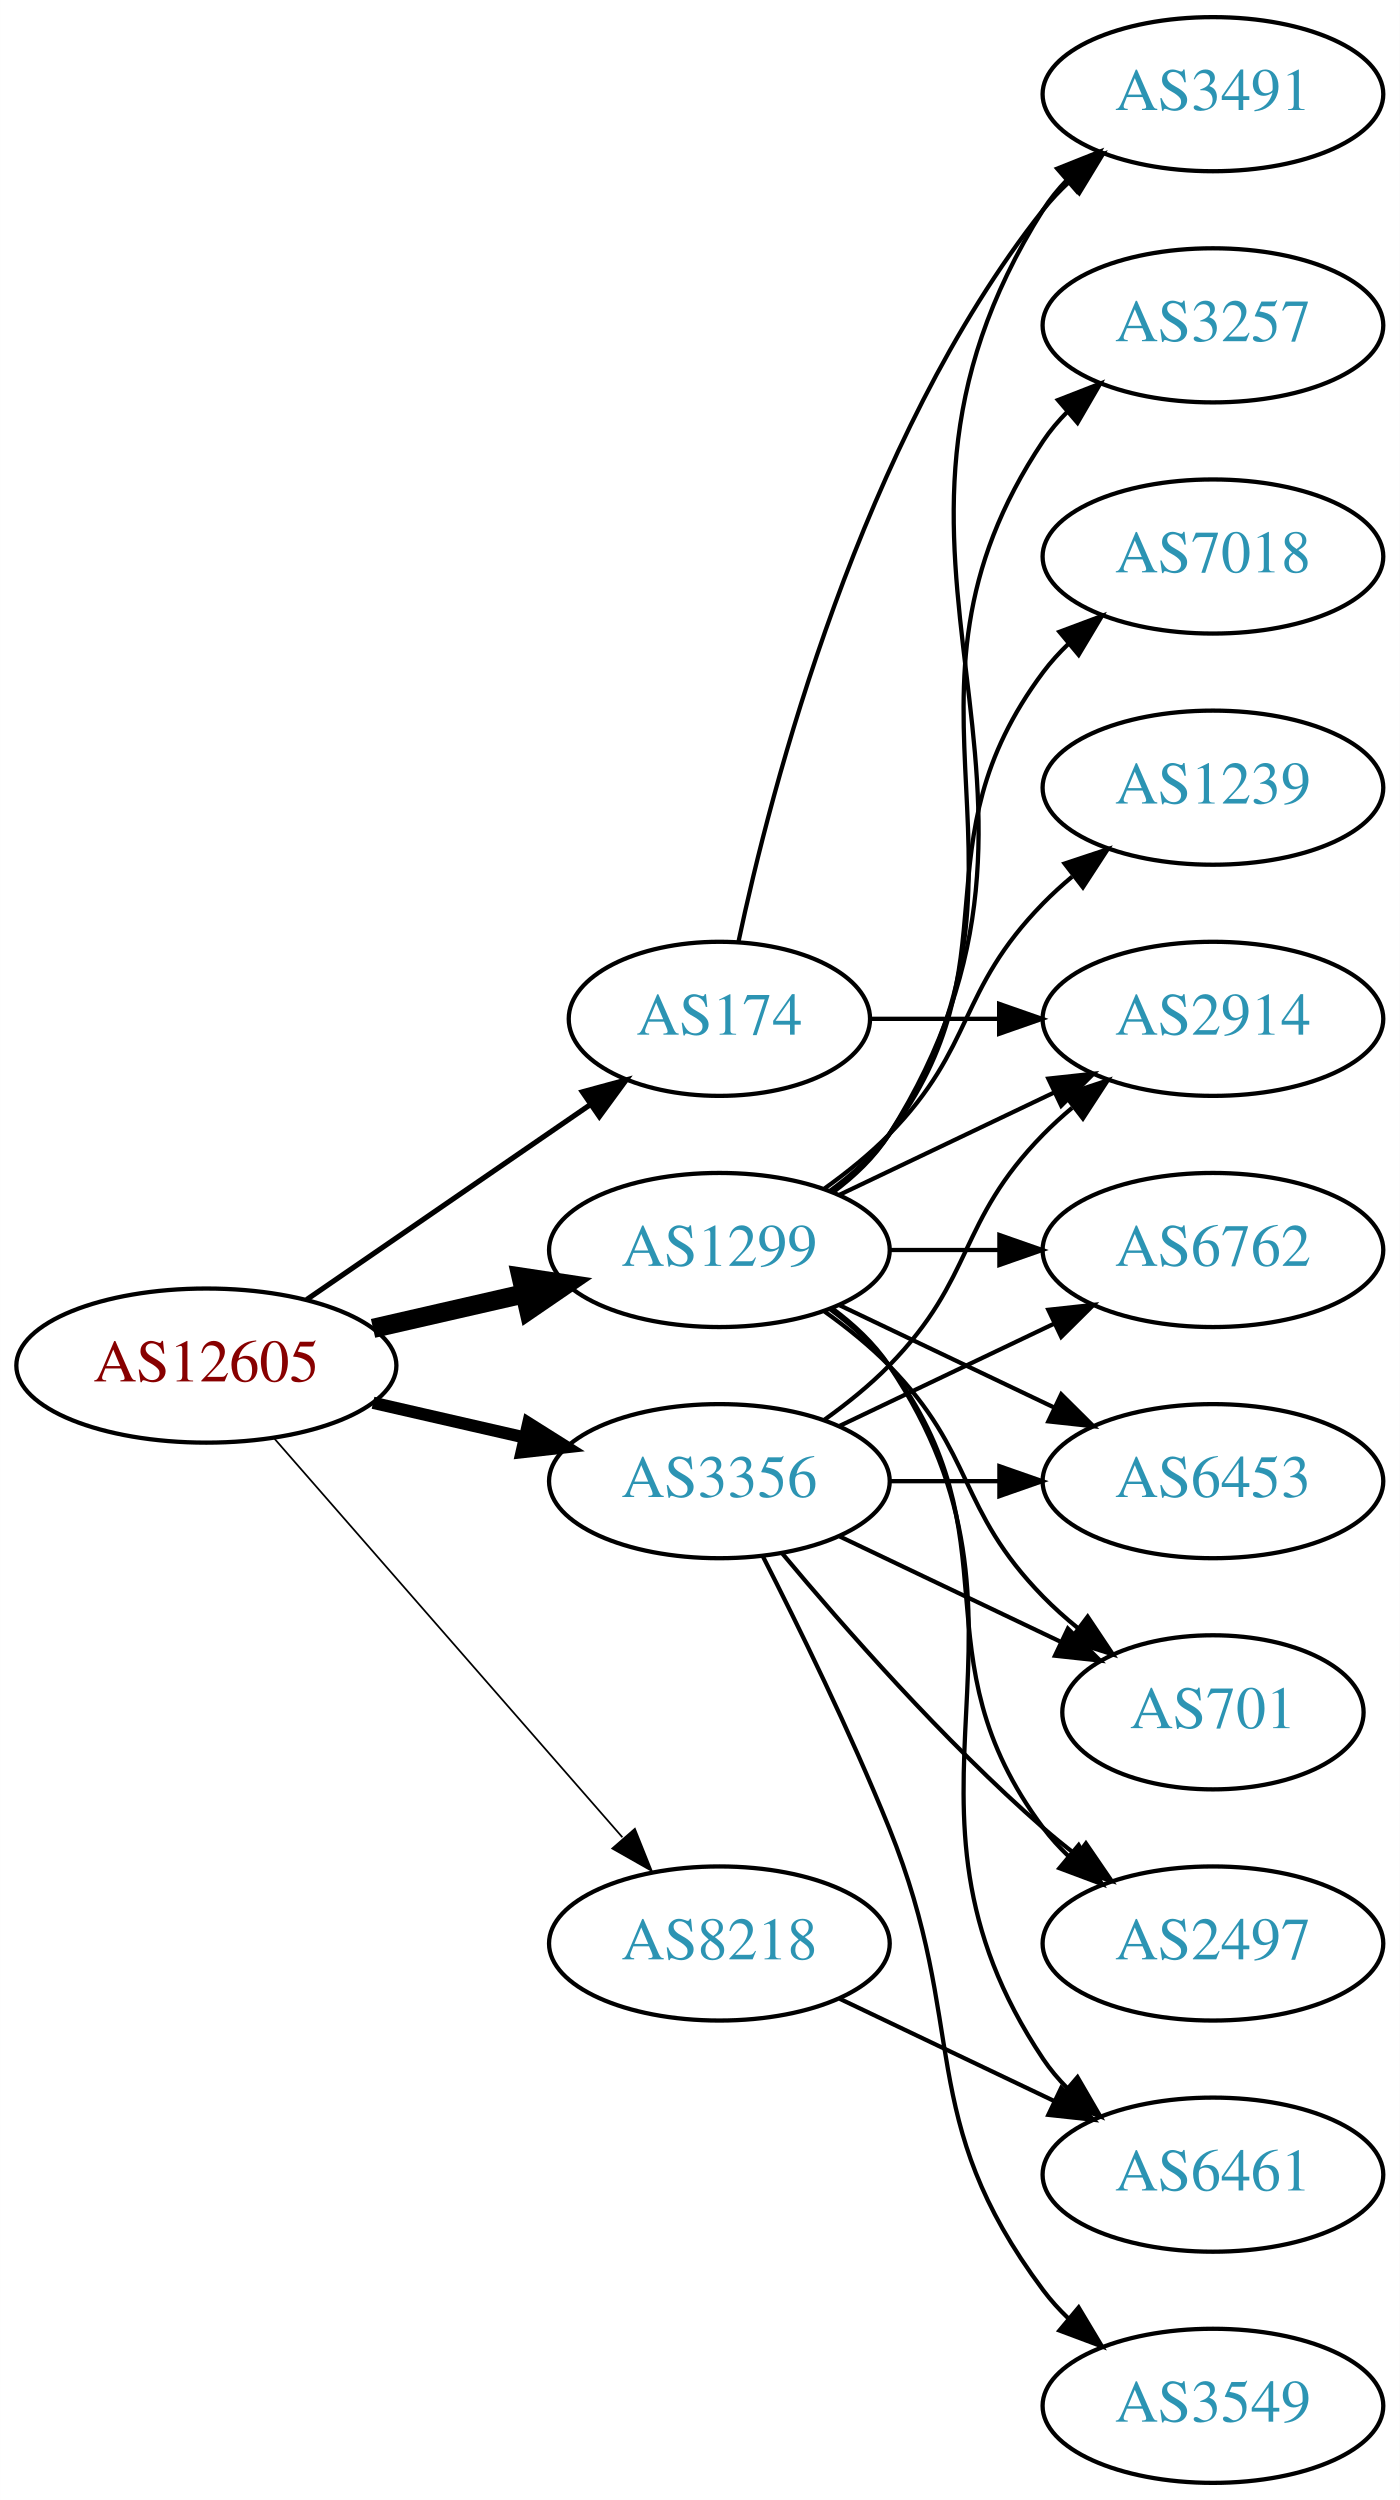
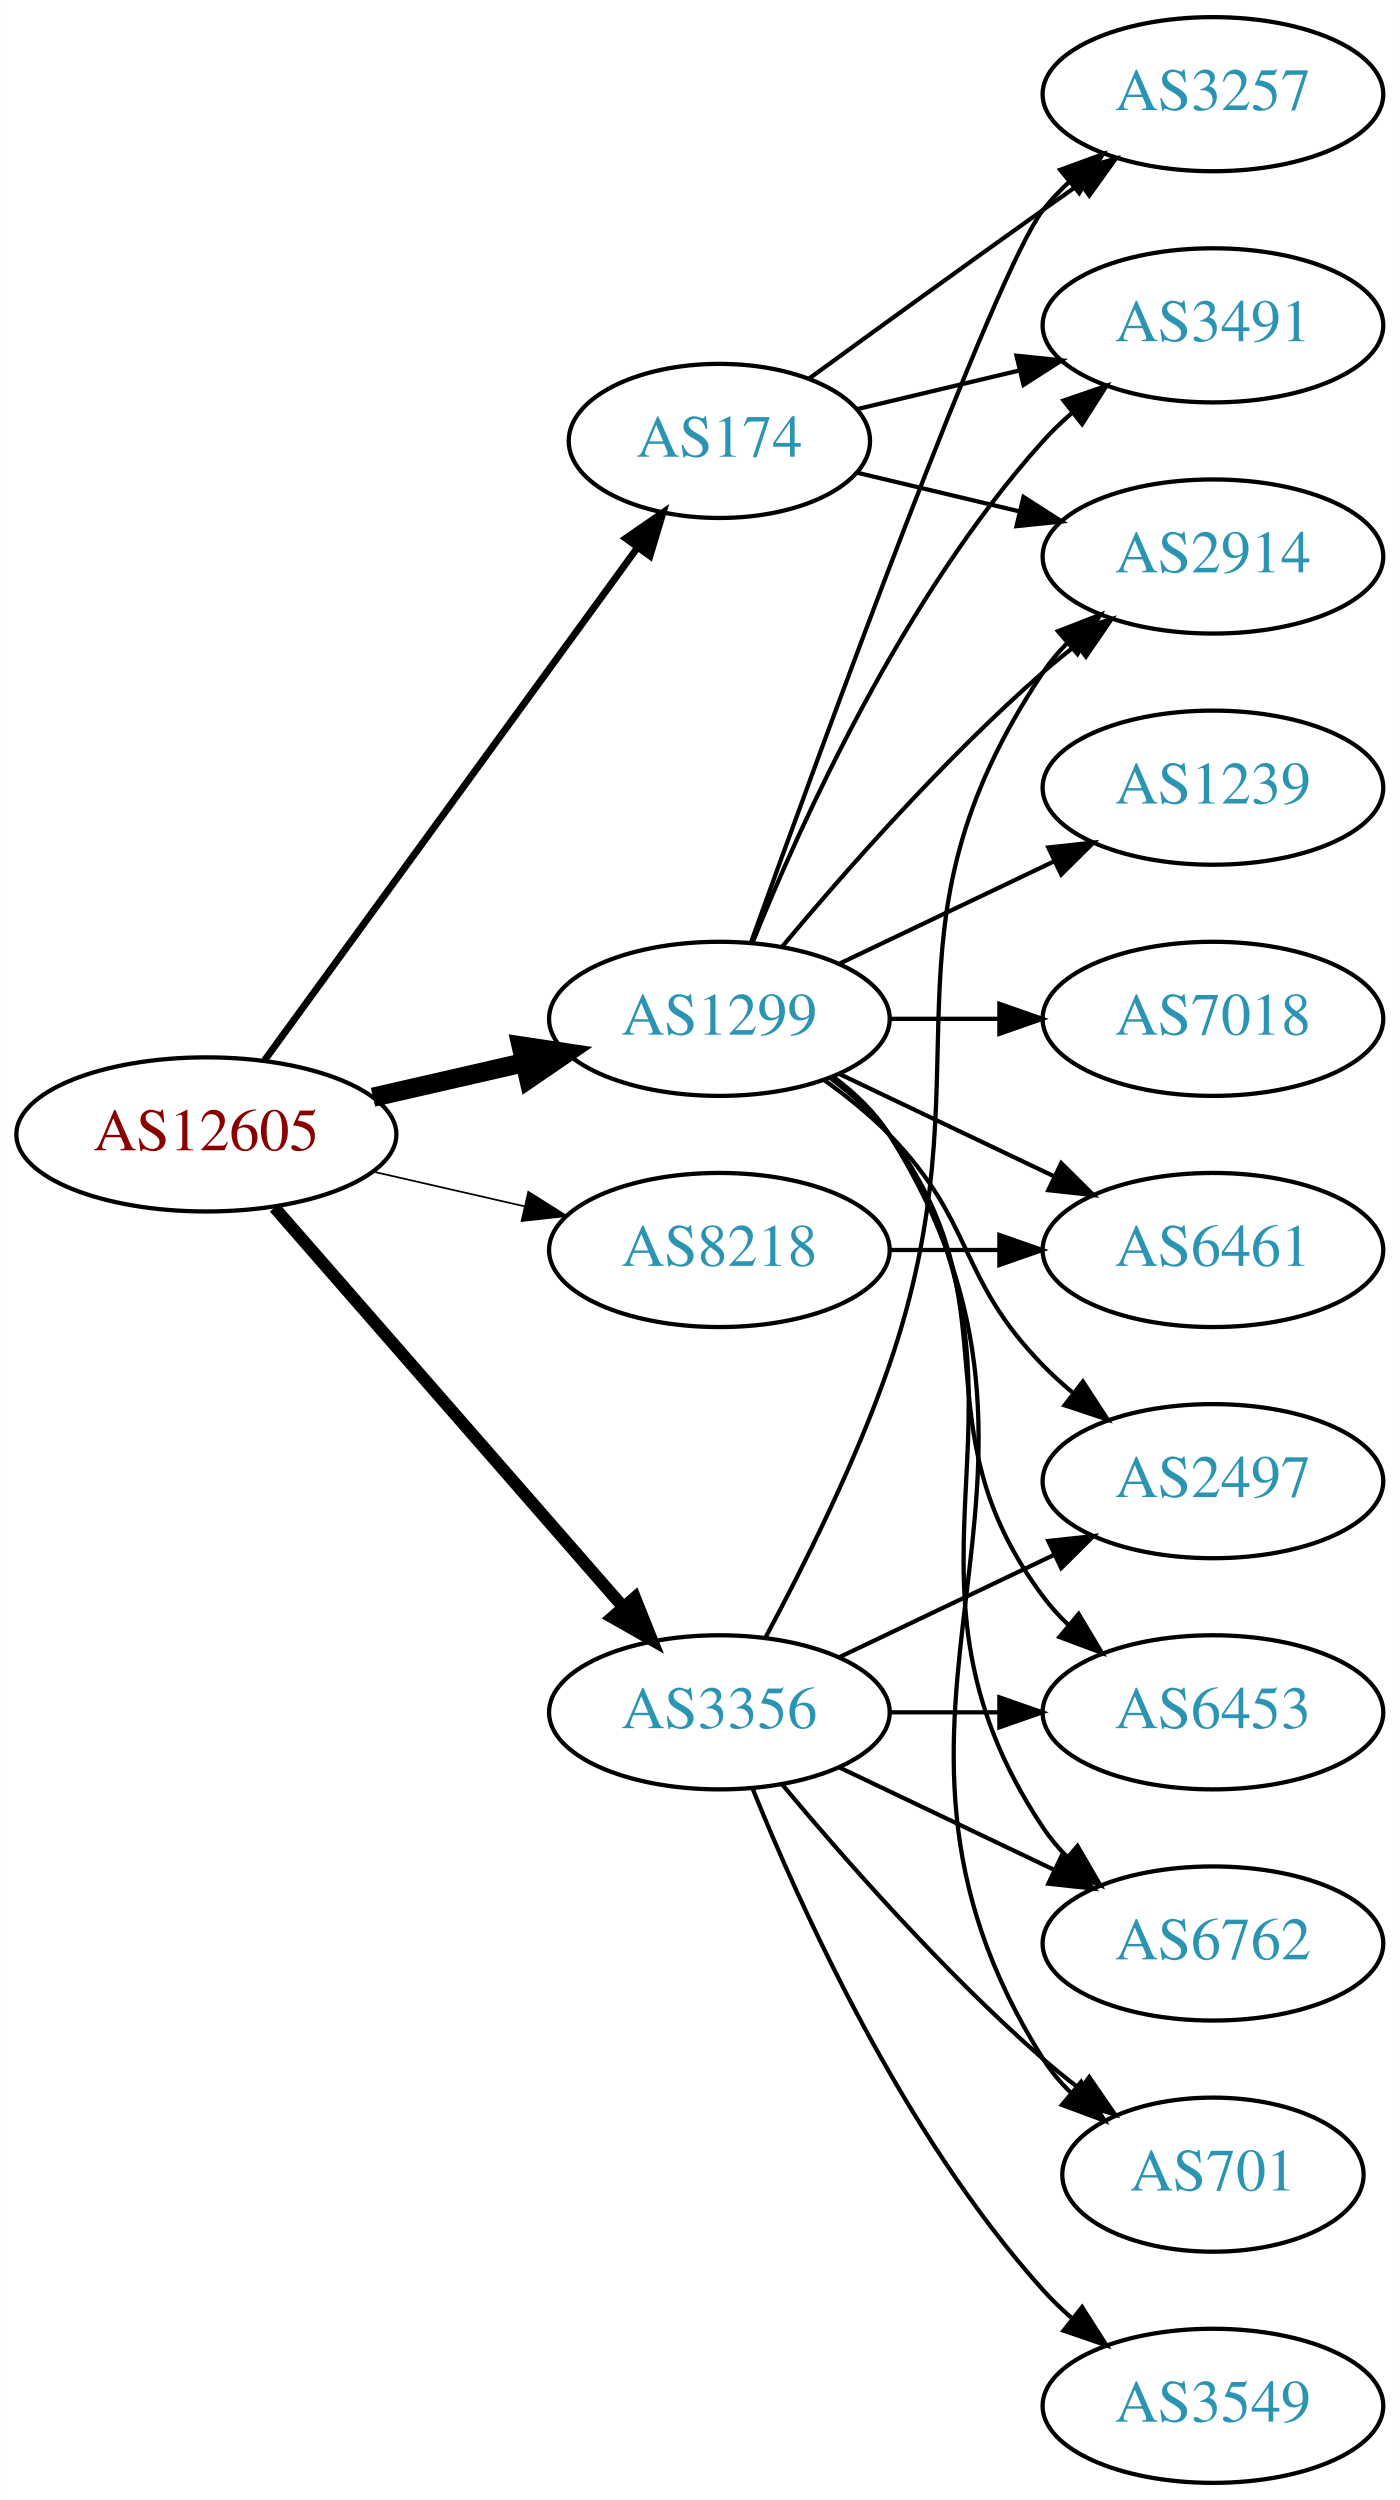
<svg xmlns="http://www.w3.org/2000/svg" xmlns:xlink="http://www.w3.org/1999/xlink" width="327pt" height="584pt" viewBox="0.00 0.00 326.98 584.00">
  <g id="graph0" class="graph" transform="scale(1 1) rotate(0) translate(4 580)">
    <polygon fill="white" stroke="none" points="-4,4 -4,-580 322.978,-580 322.978,4 -4,4" />
    <g id="node1" class="node">
      <g id="a_node1">
        <a xlink:href="/asn/12605" xlink:title="AS12605 ~ Linz, Austria [AT]">
-           <ellipse fill="#ffffff" stroke="black" cx="44.196" cy="-261" rx="44.393" ry="18" />
-           <text text-anchor="middle" x="44.196" y="-257.3" font-family="Times,serif" font-size="14.00" fill="#880000">AS12605</text>
+           <ellipse fill="#ffffff" stroke="black" cx="44.196" cy="-315" rx="44.393" ry="18" />
+           <text text-anchor="middle" x="44.196" y="-311.3" font-family="Times,serif" font-size="14.00" fill="#880000">AS12605</text>
        </a>
      </g>
    </g>
    <g id="node2" class="node">
      <g id="a_node2">
        <a xlink:href="/asn/174" xlink:title="AS174 ~ Cogent Communications [US]">
-           <ellipse fill="#ffffff" stroke="black" cx="164.039" cy="-342" rx="35.194" ry="18" />
-           <text text-anchor="middle" x="164.039" y="-338.3" font-family="Times,serif" font-size="14.00" fill="#2c94b3">AS174</text>
+           <ellipse fill="#ffffff" stroke="black" cx="164.039" cy="-477" rx="35.194" ry="18" />
+           <text text-anchor="middle" x="164.039" y="-473.3" font-family="Times,serif" font-size="14.00" fill="#2c94b3">AS174</text>
        </a>
      </g>
    </g>
    <g id="edge1" class="edge">
-       <path fill="none" stroke="black" stroke-width="1.227" d="M67.639,-276.426C86.454,-289.359 113.45,-307.915 133.927,-321.99" />
-       <polygon fill="black" stroke="black" stroke-width="1.227" points="132.036,-324.937 142.26,-327.718 136.002,-319.169 132.036,-324.937" />
+       <path fill="none" stroke="black" stroke-width="1.636" d="M57.807,-332.337C78.737,-361.109 120.727,-418.834 144.858,-452.007" />
+       <polygon fill="black" stroke="black" stroke-width="1.636" points="142.158,-454.245 150.871,-460.273 147.819,-450.128 142.158,-454.245" />
    </g>
    <g id="node3" class="node">
      <g id="a_node3">
        <a xlink:href="/asn/1299" xlink:title="AS1299 ~ Telia Carrier [EU]">
-           <ellipse fill="#ffffff" stroke="black" cx="164.039" cy="-288" rx="39.794" ry="18" />
-           <text text-anchor="middle" x="164.039" y="-284.3" font-family="Times,serif" font-size="14.00" fill="#2c94b3">AS1299</text>
+           <ellipse fill="#ffffff" stroke="black" cx="164.039" cy="-342" rx="39.794" ry="18" />
+           <text text-anchor="middle" x="164.039" y="-338.3" font-family="Times,serif" font-size="14.00" fill="#2c94b3">AS1299</text>
        </a>
      </g>
    </g>
    <g id="edge2" class="edge">
-       <path fill="none" stroke="black" stroke-width="4.5" d="M83.131,-269.692C94.371,-272.267 106.784,-275.111 118.407,-277.774" />
-       <polygon fill="black" stroke="black" stroke-width="4.5" points="117.742,-281.661 128.369,-280.057 119.501,-273.985 117.742,-281.661" />
+       <path fill="none" stroke="black" stroke-width="4.5" d="M83.131,-323.692C94.371,-326.267 106.784,-329.111 118.407,-331.774" />
+       <polygon fill="black" stroke="black" stroke-width="4.5" points="117.742,-335.661 128.369,-334.057 119.501,-327.985 117.742,-335.661" />
    </g>
    <g id="node4" class="node">
      <g id="a_node4">
        <a xlink:href="/asn/3356" xlink:title="AS3356 ~ Level 3 Parent, LLC [US]">
-           <ellipse fill="#ffffff" stroke="black" cx="164.039" cy="-234" rx="39.794" ry="18" />
-           <text text-anchor="middle" x="164.039" y="-230.3" font-family="Times,serif" font-size="14.00" fill="#2c94b3">AS3356</text>
+           <ellipse fill="#ffffff" stroke="black" cx="164.039" cy="-180" rx="39.794" ry="18" />
+           <text text-anchor="middle" x="164.039" y="-176.3" font-family="Times,serif" font-size="14.00" fill="#2c94b3">AS3356</text>
        </a>
      </g>
    </g>
    <g id="edge3" class="edge">
-       <path fill="none" stroke="black" stroke-width="2.864" d="M83.131,-252.308C94.371,-249.733 106.784,-246.889 118.407,-244.226" />
-       <polygon fill="black" stroke="black" stroke-width="2.864" points="119.403,-247.588 128.369,-241.943 117.84,-240.765 119.403,-247.588" />
+       <path fill="none" stroke="black" stroke-width="2.864" d="M60.121,-297.902C80.663,-274.369 117.782,-231.845 141.379,-204.813" />
+       <polygon fill="black" stroke="black" stroke-width="2.864" points="144.296,-206.794 148.235,-196.959 139.022,-202.191 144.296,-206.794" />
    </g>
    <g id="node5" class="node">
      <g id="a_node5">
        <a xlink:href="/asn/8218" xlink:title="AS8218 ~ legacy Neotelecoms [FR]">
-           <ellipse fill="#ffffff" stroke="black" cx="164.039" cy="-126" rx="39.794" ry="18" />
-           <text text-anchor="middle" x="164.039" y="-122.3" font-family="Times,serif" font-size="14.00" fill="#2c94b3">AS8218</text>
+           <ellipse fill="#ffffff" stroke="black" cx="164.039" cy="-288" rx="39.794" ry="18" />
+           <text text-anchor="middle" x="164.039" y="-284.3" font-family="Times,serif" font-size="14.00" fill="#2c94b3">AS8218</text>
        </a>
      </g>
    </g>
    <g id="edge4" class="edge">
-       <path fill="none" stroke="black" stroke-width="0.409" d="M60.121,-243.902C80.663,-220.369 117.782,-177.845 141.379,-150.813" />
-       <polygon fill="black" stroke="black" stroke-width="0.409" points="144.296,-152.794 148.235,-142.959 139.022,-148.191 144.296,-152.794" />
+       <path fill="none" stroke="black" stroke-width="0.409" d="M83.131,-306.308C94.371,-303.733 106.784,-300.889 118.407,-298.226" />
+       <polygon fill="black" stroke="black" stroke-width="0.409" points="119.403,-301.588 128.369,-295.943 117.84,-294.765 119.403,-301.588" />
    </g>
    <g id="node6" class="node">
      <g id="a_node6">
-         <a xlink:href="/asn/2914" xlink:title="AS2914 ~ NTT America, Inc. [US]">
-           <ellipse fill="#ffffff" stroke="black" cx="279.332" cy="-342" rx="39.794" ry="18" />
-           <text text-anchor="middle" x="279.332" y="-338.3" font-family="Times,serif" font-size="14.00" fill="#2c94b3">AS2914</text>
+         <a xlink:href="/asn/3491" xlink:title="AS3491 ~ PCCW Global, Inc. [US]">
+           <ellipse fill="#ffffff" stroke="black" cx="279.332" cy="-504" rx="39.794" ry="18" />
+           <text text-anchor="middle" x="279.332" y="-500.3" font-family="Times,serif" font-size="14.00" fill="#2c94b3">AS3491</text>
        </a>
      </g>
    </g>
    <g id="edge5" class="edge">
-       <path fill="none" stroke="black" d="M199.338,-342C208.715,-342 219.065,-342 229.1,-342" />
-       <polygon fill="black" stroke="black" points="229.388,-345.5 239.388,-342 229.388,-338.5 229.388,-345.5" />
+       <path fill="none" stroke="black" d="M196.296,-484.449C207.976,-487.233 221.472,-490.449 234.101,-493.459" />
+       <polygon fill="black" stroke="black" points="233.454,-496.903 243.993,-495.816 235.077,-490.093 233.454,-496.903" />
    </g>
    <g id="node7" class="node">
      <g id="a_node7">
-         <a xlink:href="/asn/3491" xlink:title="AS3491 ~ PCCW Global, Inc. [US]">
-           <ellipse fill="#ffffff" stroke="black" cx="279.332" cy="-558" rx="39.794" ry="18" />
-           <text text-anchor="middle" x="279.332" y="-554.3" font-family="Times,serif" font-size="14.00" fill="#2c94b3">AS3491</text>
+         <a xlink:href="/asn/2914" xlink:title="AS2914 ~ NTT America, Inc. [US]">
+           <ellipse fill="#ffffff" stroke="black" cx="279.332" cy="-450" rx="39.794" ry="18" />
+           <text text-anchor="middle" x="279.332" y="-446.3" font-family="Times,serif" font-size="14.00" fill="#2c94b3">AS2914</text>
        </a>
      </g>
    </g>
    <g id="edge6" class="edge">
-       <path fill="none" stroke="black" d="M168.47,-359.884C176.052,-395.613 197.042,-477.017 239.685,-531 241.493,-533.288 243.545,-535.462 245.74,-537.51" />
-       <polygon fill="black" stroke="black" points="243.651,-540.323 253.6,-543.966 248.094,-534.914 243.651,-540.323" />
-     </g>
-     <g id="edge8" class="edge">
-       <path fill="none" stroke="black" d="M192.175,-300.934C207.169,-308.081 225.99,-317.052 242.213,-324.785" />
-       <polygon fill="black" stroke="black" points="240.884,-328.028 251.417,-329.171 243.895,-321.709 240.884,-328.028" />
-     </g>
-     <g id="edge16" class="edge">
-       <path fill="none" stroke="black" d="M190.565,-301.472C195.61,-305.223 200.365,-309.74 203.685,-315 255.635,-397.3 187.735,-448.7 239.685,-531 241.242,-533.466 243.113,-535.768 245.182,-537.905" />
-       <polygon fill="black" stroke="black" points="242.961,-540.611 252.806,-544.528 247.552,-535.327 242.961,-540.611" />
+       <path fill="none" stroke="black" d="M196.296,-469.551C207.976,-466.767 221.472,-463.551 234.101,-460.541" />
+       <polygon fill="black" stroke="black" points="235.077,-463.907 243.993,-458.184 233.454,-457.097 235.077,-463.907" />
    </g>
    <g id="node8" class="node">
      <g id="a_node8">
-         <a xlink:href="/asn/7018" xlink:title="AS7018 ~ AT&amp;T Services, Inc. [US]">
-           <ellipse fill="#ffffff" stroke="black" cx="279.332" cy="-450" rx="39.794" ry="18" />
-           <text text-anchor="middle" x="279.332" y="-446.3" font-family="Times,serif" font-size="14.00" fill="#2c94b3">AS7018</text>
+         <a xlink:href="/asn/3257" xlink:title="AS3257 ~ GTT [DE]">
+           <ellipse fill="#ffffff" stroke="black" cx="279.332" cy="-558" rx="39.794" ry="18" />
+           <text text-anchor="middle" x="279.332" y="-554.3" font-family="Times,serif" font-size="14.00" fill="#2c94b3">AS3257</text>
        </a>
      </g>
    </g>
    <g id="edge7" class="edge">
-       <path fill="none" stroke="black" d="M189.969,-301.882C195.046,-305.611 199.964,-310.016 203.685,-315 233.957,-355.542 209.414,-382.458 239.685,-423 241.43,-425.336 243.437,-427.545 245.6,-429.617" />
-       <polygon fill="black" stroke="black" points="243.478,-432.405 253.401,-436.118 247.96,-427.027 243.478,-432.405" />
+       <path fill="none" stroke="black" d="M184.935,-491.529C199.936,-502.45 221.043,-517.747 239.685,-531 242.506,-533.005 245.449,-535.085 248.397,-537.159" />
+       <polygon fill="black" stroke="black" points="246.424,-540.05 256.621,-542.926 250.443,-534.319 246.424,-540.05" />
+     </g>
+     <g id="edge10" class="edge">
+       <path fill="none" stroke="black" d="M171.786,-359.787C182.837,-387.243 206.891,-440.578 239.685,-477 241.688,-479.224 243.906,-481.363 246.239,-483.397" />
+       <polygon fill="black" stroke="black" points="244.437,-486.433 254.458,-489.873 248.769,-480.935 244.437,-486.433" />
+     </g>
+     <g id="edge8" class="edge">
+       <path fill="none" stroke="black" d="M178.669,-358.817C192.951,-375.929 216.498,-402.745 239.685,-423 242.151,-425.154 244.789,-427.294 247.487,-429.372" />
+       <polygon fill="black" stroke="black" points="245.512,-432.264 255.641,-435.37 249.66,-426.625 245.512,-432.264" />
+     </g>
+     <g id="edge11" class="edge">
+       <path fill="none" stroke="black" d="M171.412,-359.825C187.353,-404.151 228.478,-516.812 239.685,-531 241.493,-533.288 243.545,-535.462 245.74,-537.51" />
+       <polygon fill="black" stroke="black" points="243.651,-540.323 253.6,-543.966 248.094,-534.914 243.651,-540.323" />
    </g>
    <g id="node9" class="node">
      <g id="a_node9">
        <a xlink:href="/asn/1239" xlink:title="AS1239 ~ Sprint [US]">
          <ellipse fill="#ffffff" stroke="black" cx="279.332" cy="-396" rx="39.794" ry="18" />
          <text text-anchor="middle" x="279.332" y="-392.3" font-family="Times,serif" font-size="14.00" fill="#2c94b3">AS1239</text>
        </a>
      </g>
    </g>
    <g id="edge9" class="edge">
-       <path fill="none" stroke="black" d="M188.633,-302.389C193.889,-306.148 199.22,-310.437 203.685,-315 223.858,-335.617 219.513,-348.383 239.685,-369 241.778,-371.139 244.061,-373.218 246.438,-375.21" />
-       <polygon fill="black" stroke="black" points="244.681,-378.275 254.738,-381.611 248.956,-372.732 244.681,-378.275" />
+       <path fill="none" stroke="black" d="M192.175,-354.934C207.169,-362.081 225.99,-371.052 242.213,-378.785" />
+       <polygon fill="black" stroke="black" points="240.884,-382.028 251.417,-383.171 243.895,-375.709 240.884,-382.028" />
    </g>
    <g id="node10" class="node">
      <g id="a_node10">
-         <a xlink:href="/asn/2497" xlink:title="AS2497 ~ Internet Initiative Japan Inc. [JP]">
-           <ellipse fill="#ffffff" stroke="black" cx="279.332" cy="-126" rx="39.794" ry="18" />
-           <text text-anchor="middle" x="279.332" y="-122.3" font-family="Times,serif" font-size="14.00" fill="#2c94b3">AS2497</text>
-         </a>
-       </g>
-     </g>
-     <g id="edge10" class="edge">
-       <path fill="none" stroke="black" d="M189.969,-274.118C195.046,-270.389 199.964,-265.984 203.685,-261 233.957,-220.458 209.414,-193.542 239.685,-153 241.43,-150.664 243.437,-148.455 245.6,-146.383" />
-       <polygon fill="black" stroke="black" points="247.96,-148.973 253.401,-139.882 243.478,-143.595 247.96,-148.973" />
+         <a xlink:href="/asn/7018" xlink:title="AS7018 ~ AT&amp;T Services, Inc. [US]">
+           <ellipse fill="#ffffff" stroke="black" cx="279.332" cy="-342" rx="39.794" ry="18" />
+           <text text-anchor="middle" x="279.332" y="-338.3" font-family="Times,serif" font-size="14.00" fill="#2c94b3">AS7018</text>
+         </a>
+       </g>
+     </g>
+     <g id="edge12" class="edge">
+       <path fill="none" stroke="black" d="M203.711,-342C211.914,-342 220.678,-342 229.21,-342" />
+       <polygon fill="black" stroke="black" points="229.449,-345.5 239.449,-342 229.449,-338.5 229.449,-345.5" />
    </g>
    <g id="node11" class="node">
      <g id="a_node11">
        <a xlink:href="/asn/6461" xlink:title="AS6461 ~ Zayo Bandwidth [US]">
-           <ellipse fill="#ffffff" stroke="black" cx="279.332" cy="-72" rx="39.794" ry="18" />
-           <text text-anchor="middle" x="279.332" y="-68.3" font-family="Times,serif" font-size="14.00" fill="#2c94b3">AS6461</text>
-         </a>
-       </g>
-     </g>
-     <g id="edge11" class="edge">
-       <path fill="none" stroke="black" d="M190.358,-274.393C195.414,-270.649 200.225,-266.169 203.685,-261 244.71,-199.706 198.661,-160.294 239.685,-99 241.307,-96.577 243.226,-94.305 245.328,-92.19" />
-       <polygon fill="black" stroke="black" points="247.695,-94.771 253.013,-85.607 243.141,-89.454 247.695,-94.771" />
+           <ellipse fill="#ffffff" stroke="black" cx="279.332" cy="-288" rx="39.794" ry="18" />
+           <text text-anchor="middle" x="279.332" y="-284.3" font-family="Times,serif" font-size="14.00" fill="#2c94b3">AS6461</text>
+         </a>
+       </g>
+     </g>
+     <g id="edge13" class="edge">
+       <path fill="none" stroke="black" d="M192.175,-329.066C207.169,-321.919 225.99,-312.948 242.213,-305.215" />
+       <polygon fill="black" stroke="black" points="243.895,-308.291 251.417,-300.829 240.884,-301.972 243.895,-308.291" />
    </g>
    <g id="node12" class="node">
      <g id="a_node12">
-         <a xlink:href="/asn/3257" xlink:title="AS3257 ~ GTT [DE]">
-           <ellipse fill="#ffffff" stroke="black" cx="279.332" cy="-504" rx="39.794" ry="18" />
-           <text text-anchor="middle" x="279.332" y="-500.3" font-family="Times,serif" font-size="14.00" fill="#2c94b3">AS3257</text>
-         </a>
-       </g>
-     </g>
-     <g id="edge12" class="edge">
-       <path fill="none" stroke="black" d="M190.358,-301.607C195.414,-305.351 200.225,-309.831 203.685,-315 244.71,-376.294 198.661,-415.706 239.685,-477 241.307,-479.423 243.226,-481.695 245.328,-483.81" />
-       <polygon fill="black" stroke="black" points="243.141,-486.546 253.013,-490.393 247.695,-481.229 243.141,-486.546" />
+         <a xlink:href="/asn/701" xlink:title="AS701 ~ UUNET [US]">
+           <ellipse fill="#ffffff" stroke="black" cx="279.332" cy="-72" rx="35.194" ry="18" />
+           <text text-anchor="middle" x="279.332" y="-68.3" font-family="Times,serif" font-size="14.00" fill="#2c94b3">AS701</text>
+         </a>
+       </g>
+     </g>
+     <g id="edge14" class="edge">
+       <path fill="none" stroke="black" d="M190.565,-328.528C195.61,-324.777 200.365,-320.26 203.685,-315 255.635,-232.7 187.735,-181.3 239.685,-99 241.476,-96.162 243.685,-93.541 246.132,-91.14" />
+       <polygon fill="black" stroke="black" points="248.55,-93.681 254.005,-84.598 244.077,-88.296 248.55,-93.681" />
    </g>
    <g id="node13" class="node">
      <g id="a_node13">
-         <a xlink:href="/asn/6762" xlink:title="AS6762 ~ TELECOM ITALIA SPARKLE S.p.A. [IT]">
-           <ellipse fill="#ffffff" stroke="black" cx="279.332" cy="-288" rx="39.794" ry="18" />
-           <text text-anchor="middle" x="279.332" y="-284.3" font-family="Times,serif" font-size="14.00" fill="#2c94b3">AS6762</text>
-         </a>
-       </g>
-     </g>
-     <g id="edge13" class="edge">
-       <path fill="none" stroke="black" d="M203.711,-288C211.914,-288 220.678,-288 229.21,-288" />
-       <polygon fill="black" stroke="black" points="229.449,-291.5 239.449,-288 229.449,-284.5 229.449,-291.5" />
+         <a xlink:href="/asn/2497" xlink:title="AS2497 ~ Internet Initiative Japan Inc. [JP]">
+           <ellipse fill="#ffffff" stroke="black" cx="279.332" cy="-234" rx="39.794" ry="18" />
+           <text text-anchor="middle" x="279.332" y="-230.3" font-family="Times,serif" font-size="14.00" fill="#2c94b3">AS2497</text>
+         </a>
+       </g>
+     </g>
+     <g id="edge15" class="edge">
+       <path fill="none" stroke="black" d="M188.633,-327.611C193.889,-323.852 199.22,-319.563 203.685,-315 223.858,-294.383 219.513,-281.617 239.685,-261 241.778,-258.861 244.061,-256.782 246.438,-254.79" />
+       <polygon fill="black" stroke="black" points="248.956,-257.268 254.738,-248.389 244.681,-251.725 248.956,-257.268" />
    </g>
    <g id="node14" class="node">
      <g id="a_node14">
        <a xlink:href="/asn/6453" xlink:title="AS6453 ~ TATA COMMUNICATIONS (AMERICA) INC [US]">
-           <ellipse fill="#ffffff" stroke="black" cx="279.332" cy="-234" rx="39.794" ry="18" />
-           <text text-anchor="middle" x="279.332" y="-230.3" font-family="Times,serif" font-size="14.00" fill="#2c94b3">AS6453</text>
-         </a>
-       </g>
-     </g>
-     <g id="edge14" class="edge">
-       <path fill="none" stroke="black" d="M192.175,-275.066C207.169,-267.919 225.99,-258.948 242.213,-251.215" />
-       <polygon fill="black" stroke="black" points="243.895,-254.291 251.417,-246.829 240.884,-247.972 243.895,-254.291" />
+           <ellipse fill="#ffffff" stroke="black" cx="279.332" cy="-180" rx="39.794" ry="18" />
+           <text text-anchor="middle" x="279.332" y="-176.3" font-family="Times,serif" font-size="14.00" fill="#2c94b3">AS6453</text>
+         </a>
+       </g>
+     </g>
+     <g id="edge16" class="edge">
+       <path fill="none" stroke="black" d="M189.969,-328.118C195.046,-324.389 199.964,-319.984 203.685,-315 233.957,-274.458 209.414,-247.542 239.685,-207 241.43,-204.664 243.437,-202.455 245.6,-200.383" />
+       <polygon fill="black" stroke="black" points="247.96,-202.973 253.401,-193.882 243.478,-197.595 247.96,-202.973" />
    </g>
    <g id="node15" class="node">
      <g id="a_node15">
-         <a xlink:href="/asn/701" xlink:title="AS701 ~ UUNET [US]">
-           <ellipse fill="#ffffff" stroke="black" cx="279.332" cy="-180" rx="35.194" ry="18" />
-           <text text-anchor="middle" x="279.332" y="-176.3" font-family="Times,serif" font-size="14.00" fill="#2c94b3">AS701</text>
-         </a>
-       </g>
-     </g>
-     <g id="edge15" class="edge">
-       <path fill="none" stroke="black" d="M188.633,-273.611C193.889,-269.852 199.22,-265.563 203.685,-261 223.858,-240.383 219.513,-227.617 239.685,-207 242.164,-204.466 244.911,-202.017 247.763,-199.696" />
-       <polygon fill="black" stroke="black" points="250.066,-202.343 255.949,-193.532 245.855,-196.752 250.066,-202.343" />
+         <a xlink:href="/asn/6762" xlink:title="AS6762 ~ TELECOM ITALIA SPARKLE S.p.A. [IT]">
+           <ellipse fill="#ffffff" stroke="black" cx="279.332" cy="-126" rx="39.794" ry="18" />
+           <text text-anchor="middle" x="279.332" y="-122.3" font-family="Times,serif" font-size="14.00" fill="#2c94b3">AS6762</text>
+         </a>
+       </g>
+     </g>
+     <g id="edge17" class="edge">
+       <path fill="none" stroke="black" d="M190.358,-328.393C195.414,-324.649 200.225,-320.169 203.685,-315 244.71,-253.706 198.661,-214.294 239.685,-153 241.307,-150.577 243.226,-148.305 245.328,-146.19" />
+       <polygon fill="black" stroke="black" points="247.695,-148.771 253.013,-139.607 243.141,-143.454 247.695,-148.771" />
+     </g>
+     <g id="edge20" class="edge">
+       <path fill="none" stroke="black" d="M174.831,-197.526C183.469,-213.611 195.866,-238.315 203.685,-261 227.719,-330.731 198.661,-361.706 239.685,-423 241.307,-425.423 243.226,-427.695 245.328,-429.81" />
+       <polygon fill="black" stroke="black" points="243.141,-432.546 253.013,-436.393 247.695,-427.229 243.141,-432.546" />
+     </g>
+     <g id="edge23" class="edge">
+       <path fill="none" stroke="black" d="M178.669,-163.183C192.951,-146.071 216.498,-119.255 239.685,-99 242.355,-96.668 245.228,-94.352 248.158,-92.114" />
+       <polygon fill="black" stroke="black" points="250.436,-94.784 256.449,-86.061 246.309,-89.13 250.436,-94.784" />
+     </g>
+     <g id="edge21" class="edge">
+       <path fill="none" stroke="black" d="M192.175,-192.934C207.169,-200.081 225.99,-209.052 242.213,-216.785" />
+       <polygon fill="black" stroke="black" points="240.884,-220.028 251.417,-221.171 243.895,-213.709 240.884,-220.028" />
+     </g>
+     <g id="edge19" class="edge">
+       <path fill="none" stroke="black" d="M203.711,-180C211.914,-180 220.678,-180 229.21,-180" />
+       <polygon fill="black" stroke="black" points="229.449,-183.5 239.449,-180 229.449,-176.5 229.449,-183.5" />
    </g>
    <g id="edge18" class="edge">
-       <path fill="none" stroke="black" d="M188.633,-248.389C193.889,-252.148 199.22,-256.437 203.685,-261 223.858,-281.617 219.513,-294.383 239.685,-315 241.778,-317.139 244.061,-319.218 246.438,-321.21" />
-       <polygon fill="black" stroke="black" points="244.681,-324.275 254.738,-327.611 248.956,-318.732 244.681,-324.275" />
-     </g>
-     <g id="edge17" class="edge">
-       <path fill="none" stroke="black" d="M178.669,-217.183C192.951,-200.071 216.498,-173.255 239.685,-153 242.151,-150.846 244.789,-148.706 247.487,-146.628" />
-       <polygon fill="black" stroke="black" points="249.66,-149.375 255.641,-140.63 245.512,-143.736 249.66,-149.375" />
-     </g>
-     <g id="edge20" class="edge">
-       <path fill="none" stroke="black" d="M192.175,-246.934C207.169,-254.081 225.99,-263.052 242.213,-270.785" />
-       <polygon fill="black" stroke="black" points="240.884,-274.028 251.417,-275.171 243.895,-267.709 240.884,-274.028" />
-     </g>
-     <g id="edge19" class="edge">
-       <path fill="none" stroke="black" d="M203.711,-234C211.914,-234 220.678,-234 229.21,-234" />
-       <polygon fill="black" stroke="black" points="229.449,-237.5 239.449,-234 229.449,-230.5 229.449,-237.5" />
-     </g>
-     <g id="edge22" class="edge">
-       <path fill="none" stroke="black" d="M192.175,-221.066C207.607,-213.71 227.092,-204.423 243.628,-196.541" />
-       <polygon fill="black" stroke="black" points="245.448,-199.551 252.969,-192.089 242.436,-193.232 245.448,-199.551" />
+       <path fill="none" stroke="black" d="M192.175,-167.066C207.169,-159.919 225.99,-150.948 242.213,-143.215" />
+       <polygon fill="black" stroke="black" points="243.895,-146.291 251.417,-138.829 240.884,-139.972 243.895,-146.291" />
    </g>
    <g id="node16" class="node">
      <g id="a_node16">
        <a xlink:href="/asn/3549" xlink:title="AS3549 ~ Level 3 Parent, LLC [US]">
          <ellipse fill="#ffffff" stroke="black" cx="279.332" cy="-18" rx="39.794" ry="18" />
          <text text-anchor="middle" x="279.332" y="-14.3" font-family="Times,serif" font-size="14.00" fill="#2c94b3">AS3549</text>
        </a>
      </g>
    </g>
-     <g id="edge21" class="edge">
-       <path fill="none" stroke="black" d="M174.119,-216.583C182.388,-200.366 194.65,-175.397 203.685,-153 222.615,-106.078 209.414,-85.542 239.685,-45 241.43,-42.664 243.437,-40.455 245.6,-38.383" />
-       <polygon fill="black" stroke="black" points="247.96,-40.973 253.401,-31.882 243.478,-35.595 247.96,-40.973" />
-     </g>
-     <g id="edge23" class="edge">
-       <path fill="none" stroke="black" d="M192.175,-113.066C207.169,-105.919 225.99,-96.948 242.213,-89.215" />
-       <polygon fill="black" stroke="black" points="243.895,-92.291 251.417,-84.829 240.884,-85.972 243.895,-92.291" />
+     <g id="edge22" class="edge">
+       <path fill="none" stroke="black" d="M171.786,-162.213C182.837,-134.757 206.891,-81.422 239.685,-45 241.688,-42.776 243.906,-40.637 246.239,-38.603" />
+       <polygon fill="black" stroke="black" points="248.769,-41.065 254.458,-32.127 244.437,-35.567 248.769,-41.065" />
+     </g>
+     <g id="edge24" class="edge">
+       <path fill="none" stroke="black" d="M203.711,-288C211.914,-288 220.678,-288 229.21,-288" />
+       <polygon fill="black" stroke="black" points="229.449,-291.5 239.449,-288 229.449,-284.5 229.449,-291.5" />
    </g>
  </g>
</svg>
